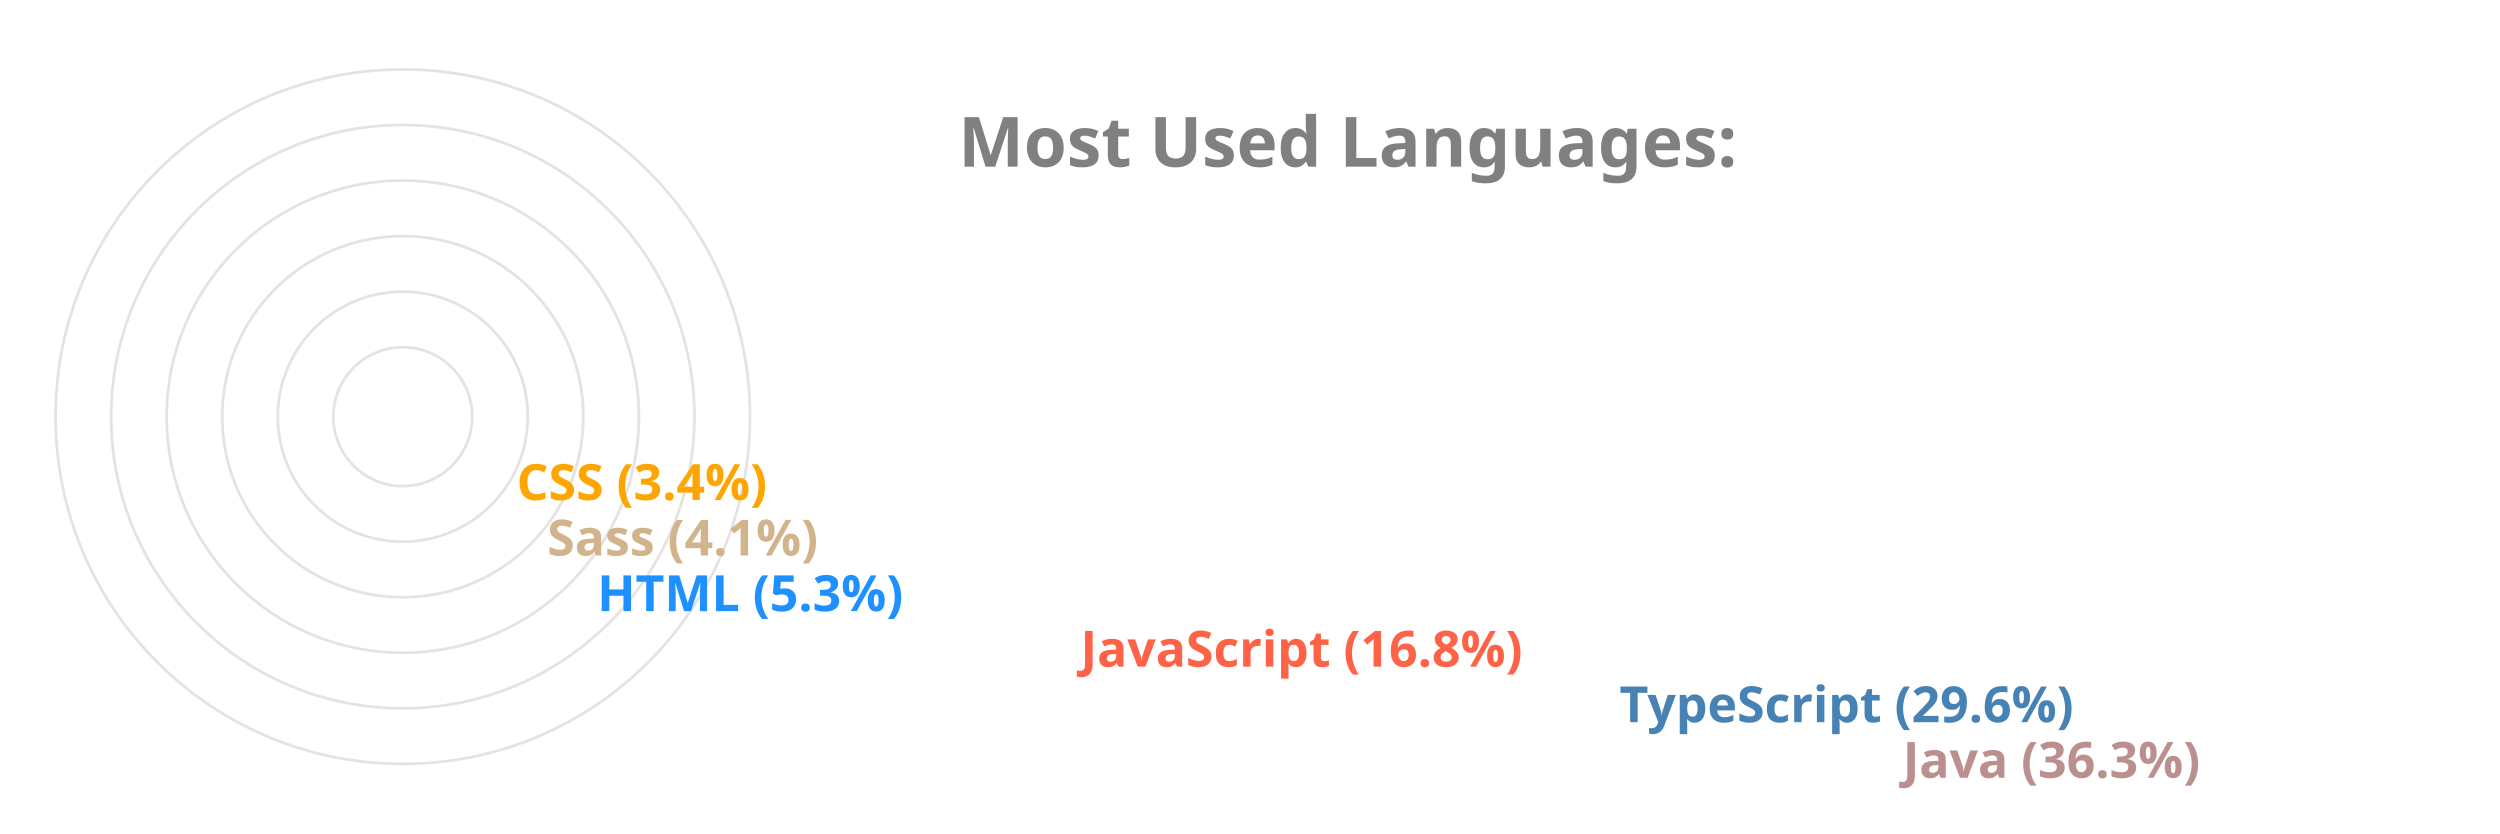
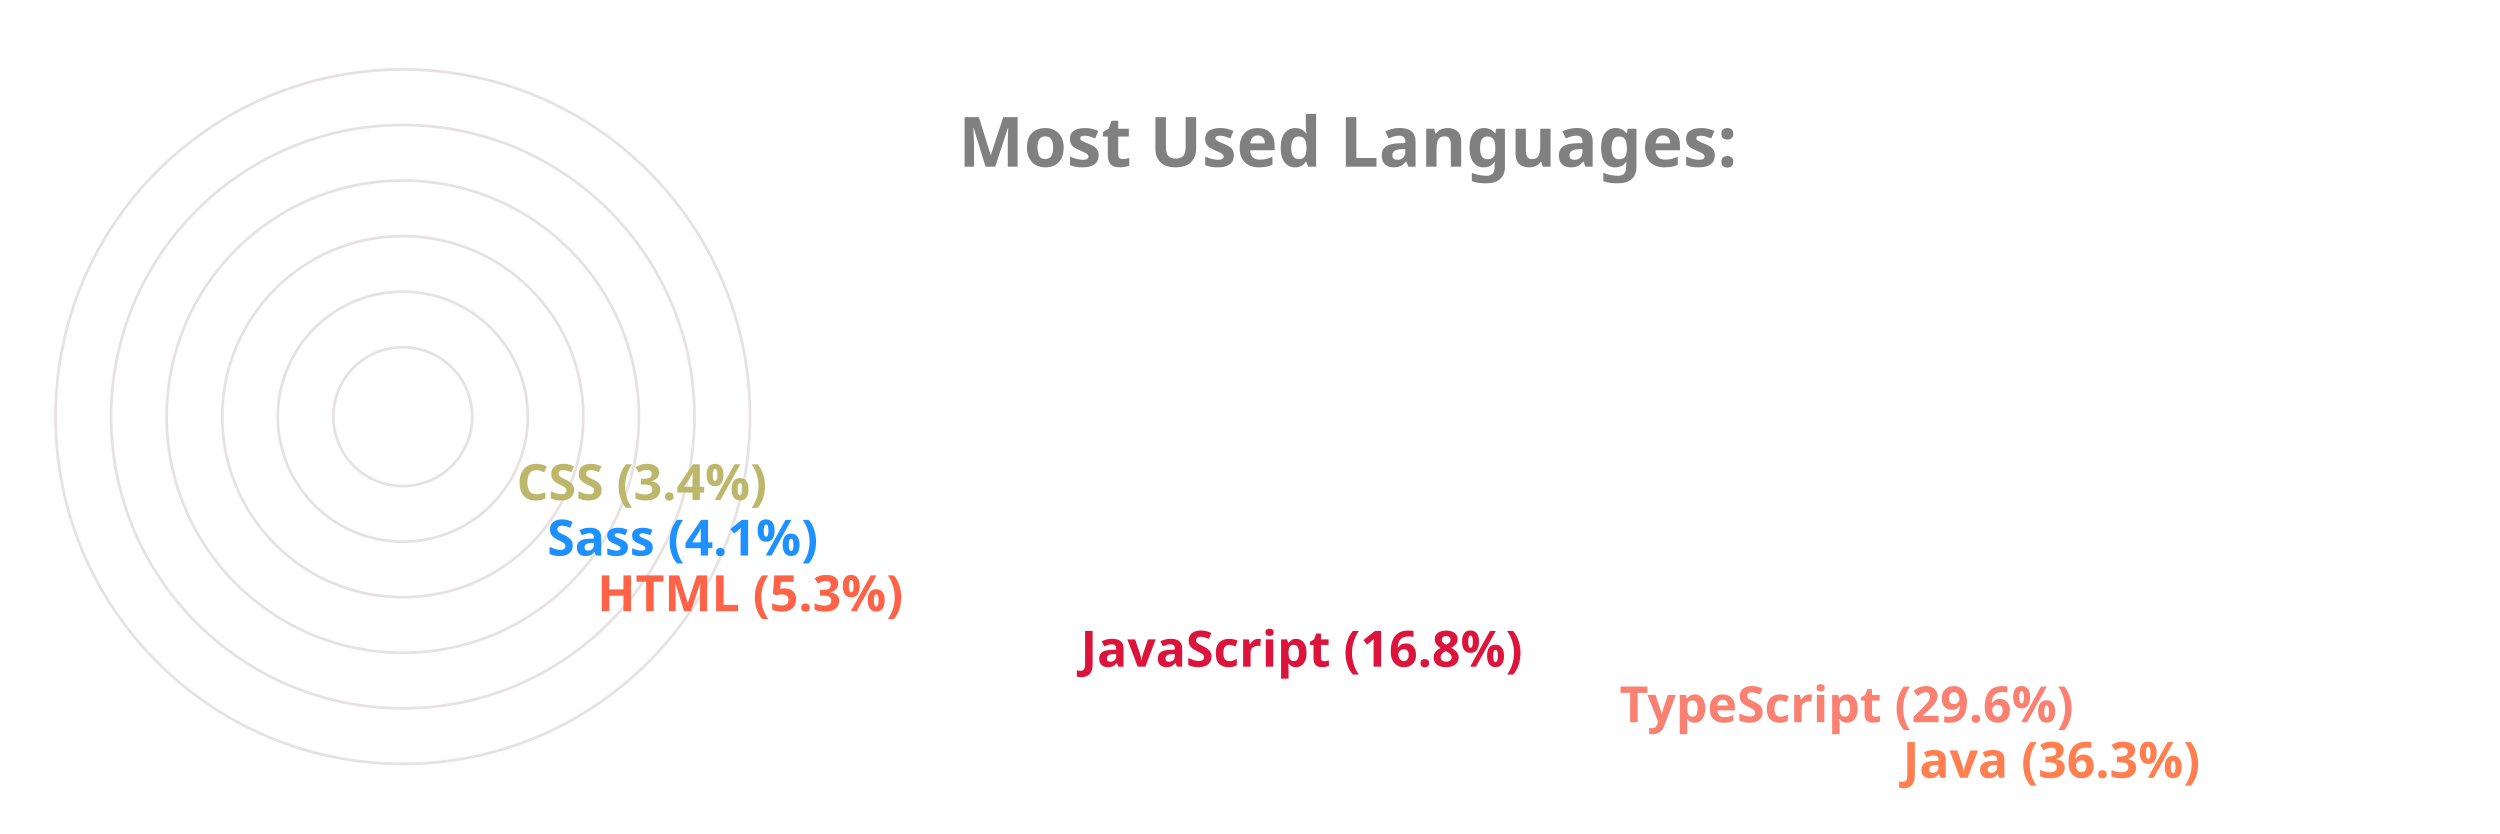
<svg xmlns="http://www.w3.org/2000/svg" viewBox="0 0 650 300" height="200px" width="600px">
  <style>
		.label {
			font: bold 25px sans-serif;
			color: #404040;
			-webkit-text-stroke: 1px white;
	  	}
		.name {
			font: bold 18px sans-serif;
			color: #404040;
	  	}

		.line {
			stroke-dasharray: 1000;
			stroke-dashoffset: 1000;
			animation: dash 3.5s ease-in-out forwards;	
			animation-iteration-count: infinite;
			animation-direction: alternate-reverse;
		}

		.path {
			stroke-dasharray: 1000;
			stroke-dashoffset: 1000;
			animation: dash 3.5s ease-in-out forwards;	
			animation-iteration-count: infinite;
			animation-direction: alternate-reverse;
		}
		  
		@keyframes dash {
			to {
				stroke-dashoffset: 0;
			}
		}

	</style>
  <g stroke="#E6E2E1" fill="none" stroke-width="1">
    <circle cx="20" cy="150" r="125" />
    <circle cx="20" cy="150" r="105" />
    <circle cx="20" cy="150" r="85" />
    <circle cx="20" cy="150" r="65" />
    <circle cx="20" cy="150" r="45" />
    <circle cx="20" cy="150" r="25" />
  </g>
  <g fill="none" stroke-width="20" class="line">
-     <line x2="550" y2="275" x1="20" y1="275" stroke="RosyBrown" />
-     <line x2="448" y2="255" x1="20" y1="255" stroke="SteelBlue" />
-     <line x2="254" y2="235" x1="20" y1="235" stroke="Tomato" />
-     <line x2="80" y2="215" x1="20" y1="215" stroke="DodgerBlue" />
-     <line x2="62" y2="195" x1="20" y1="195" stroke="Tan" />
-     <line x2="51" y2="175" x1="20" y1="175" stroke="Orange" />
+     <line x2="550" y2="275" x1="20" y1="275" stroke="Coral" />
+     <line x2="448" y2="255" x1="20" y1="255" stroke="Salmon" />
+     <line x2="254" y2="235" x1="20" y1="235" stroke="Crimson" />
+     <line x2="80" y2="215" x1="20" y1="215" stroke="Tomato" />
+     <line x2="62" y2="195" x1="20" y1="195" stroke="DodgerBlue" />
+     <line x2="51" y2="175" x1="20" y1="175" stroke="DarkKhaki" />
  </g>
  <g fill="none" stroke-width="20" stroke-linecap="round" class="path">
-     <path d="M 20 275 A 125 125 45 0 1 -81 76" stroke="RosyBrown" />
-     <path d="M 20 255 A 105 105 45 0 1 -70 97" stroke="SteelBlue" />
-     <path d="M 20 235 A 85 85 45 0 1 -61 125" stroke="Tomato" />
-     <path d="M 20 215 A 65 65 45 0 1 -44 144" stroke="DodgerBlue" />
-     <path d="M 20 195 A 45 45 45 0 1 -24 146" stroke="Tan" />
-     <path d="M 20 175 A 25 25 45 0 1 -4 148" stroke="Orange" />
+     <path d="M 20 275 A 125 125 45 0 1 -81 76" stroke="Coral" />
+     <path d="M 20 255 A 105 105 45 0 1 -70 97" stroke="Salmon" />
+     <path d="M 20 235 A 85 85 45 0 1 -61 125" stroke="Crimson" />
+     <path d="M 20 215 A 65 65 45 0 1 -44 144" stroke="Tomato" />
+     <path d="M 20 195 A 45 45 45 0 1 -24 146" stroke="DodgerBlue" />
+     <path d="M 20 175 A 25 25 45 0 1 -4 148" stroke="DarkKhaki" />
  </g>
  <g class="name">
-     <text x="560" y="280" fill="RosyBrown">Java (36.3%)</text>
-     <text x="458" y="260" fill="SteelBlue">TypeScript (29.6%)</text>
-     <text x="264" y="240" fill="Tomato">JavaScript (16.8%)</text>
-     <text x="90" y="220" fill="DodgerBlue">HTML (5.3%)</text>
-     <text x="72" y="200" fill="Tan">Sass (4.1%)</text>
-     <text x="61" y="180" fill="Orange">CSS (3.4%)</text>
+     <text x="560" y="280" fill="Coral">Java (36.3%)</text>
+     <text x="458" y="260" fill="Salmon">TypeScript (29.6%)</text>
+     <text x="264" y="240" fill="Crimson">JavaScript (16.8%)</text>
+     <text x="90" y="220" fill="Tomato">HTML (5.3%)</text>
+     <text x="72" y="200" fill="DodgerBlue">Sass (4.1%)</text>
+     <text x="61" y="180" fill="DarkKhaki">CSS (3.4%)</text>
  </g>
  <g class="label">
    <text x="220" y="60" fill="grey">Most Used Languages:</text>
  </g>
</svg>
